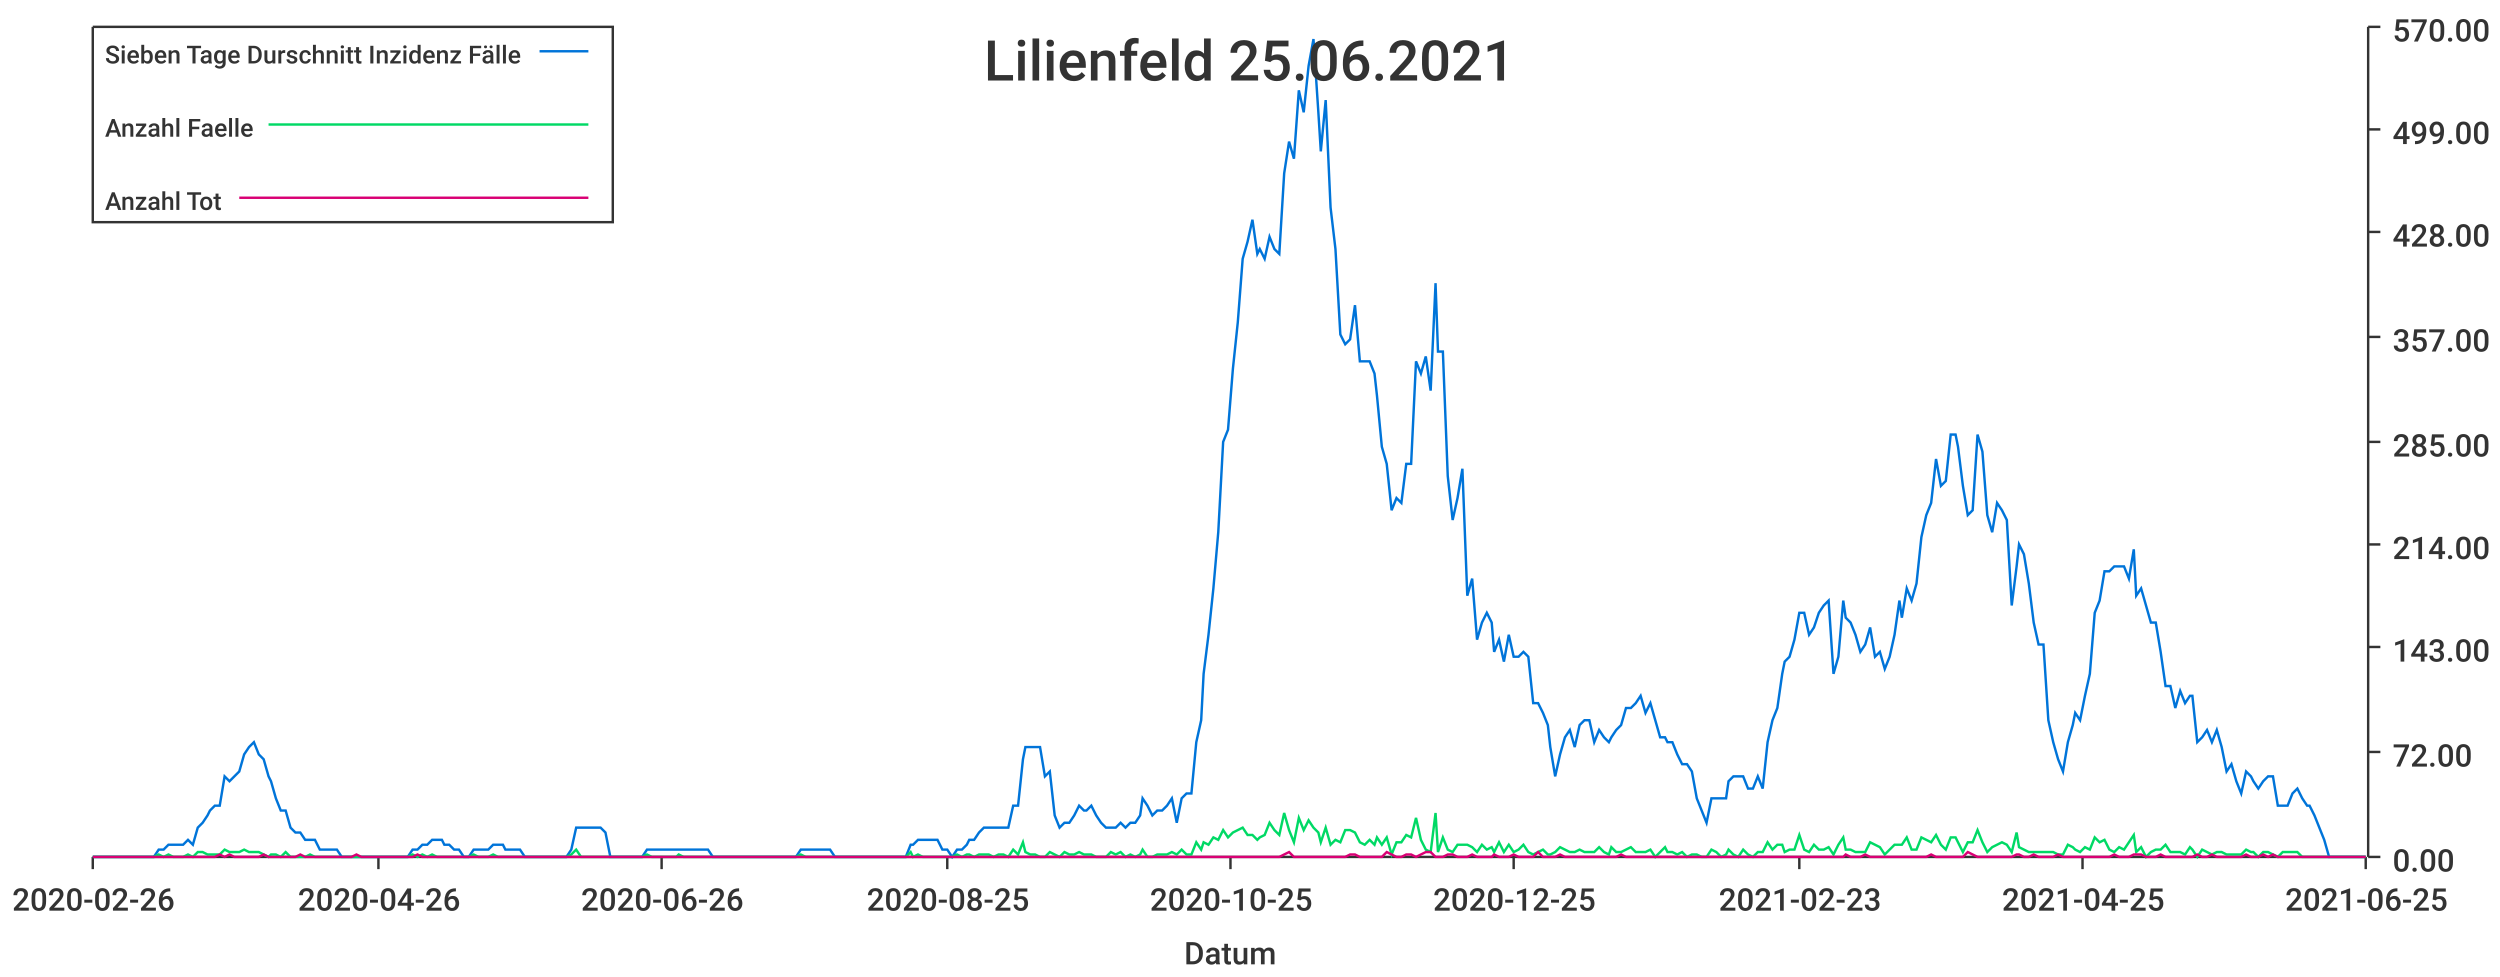
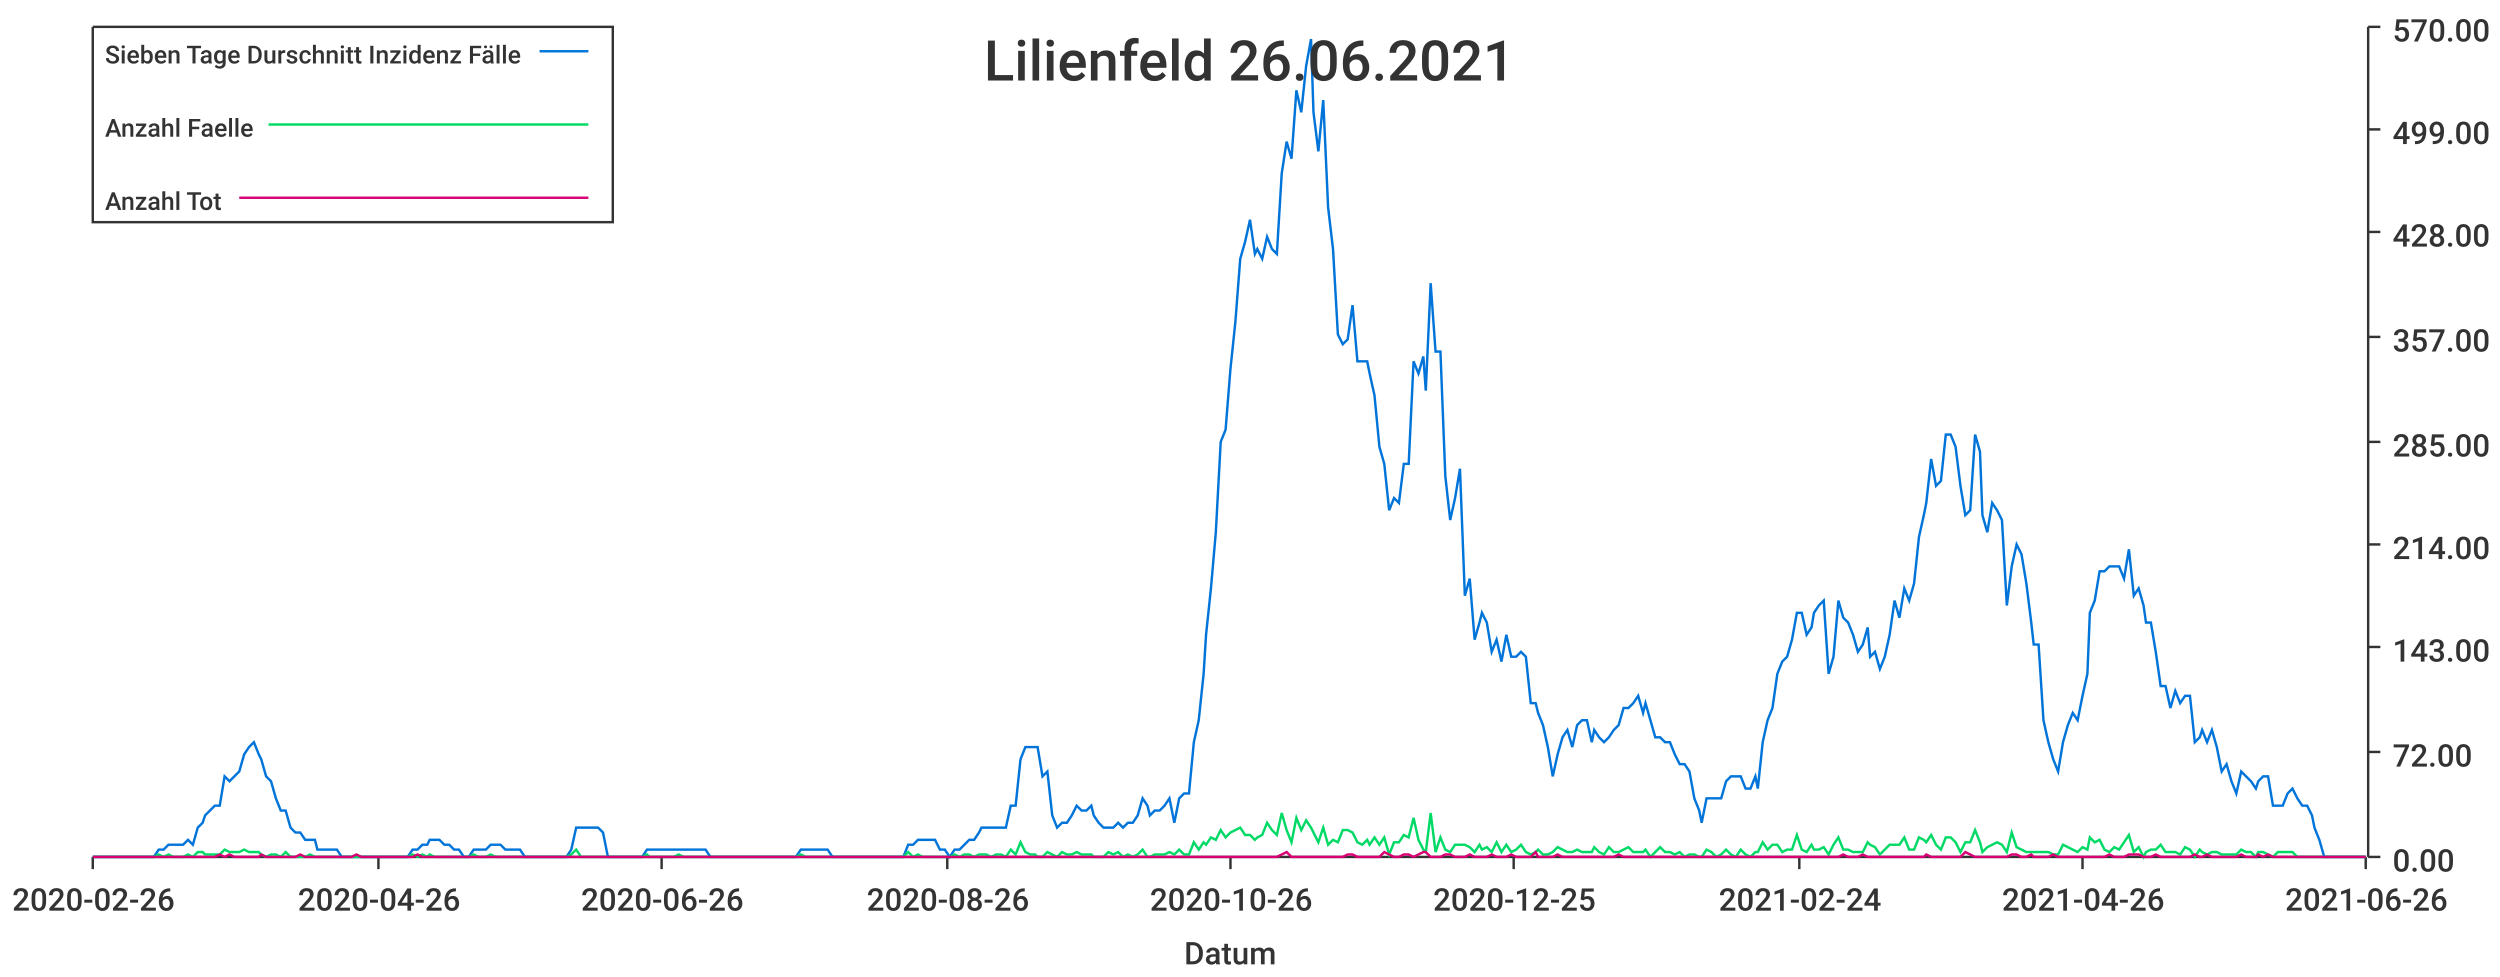
<svg xmlns="http://www.w3.org/2000/svg" width="1024" height="400">\n<path d="M 0 0 L 1024 0 L 1024 400 L 0 400 L 0 0" style="stroke-width:0;stroke:rgba(255,255,255,1.0);fill:rgba(255,255,255,1.0)" />
  <path d="M 38 11 L 969 11 L 969 351 L 38 351 L 38 11" style="stroke-width:0;stroke:rgba(255,255,255,1.0);fill:rgba(255,255,255,1.0)" />
  <path d="M 38 351 L 969 351" style="stroke-width:1;stroke:rgba(51,51,51,1.0);fill:none" />
  <path d="M 38 351 L 38 356" style="stroke-width:1;stroke:rgba(51,51,51,1.0);fill:none" />
  <text x="5" y="373" style="stroke-width:0;stroke:none;fill:rgba(51,51,51,1.0);font-size:12.8px;font-family:'Roboto Medium',sans-serif">2020-02-26</text>
  <path d="M 155 351 L 155 356" style="stroke-width:1;stroke:rgba(51,51,51,1.0);fill:none" />
  <text x="122" y="373" style="stroke-width:0;stroke:none;fill:rgba(51,51,51,1.0);font-size:12.8px;font-family:'Roboto Medium',sans-serif">2020-04-26</text>
  <path d="M 271 351 L 271 356" style="stroke-width:1;stroke:rgba(51,51,51,1.0);fill:none" />
  <text x="238" y="373" style="stroke-width:0;stroke:none;fill:rgba(51,51,51,1.0);font-size:12.8px;font-family:'Roboto Medium',sans-serif">2020-06-26</text>
  <path d="M 388 351 L 388 356" style="stroke-width:1;stroke:rgba(51,51,51,1.0);fill:none" />
-   <text x="355" y="373" style="stroke-width:0;stroke:none;fill:rgba(51,51,51,1.0);font-size:12.8px;font-family:'Roboto Medium',sans-serif">2020-08-25</text>
+   <text x="355" y="373" style="stroke-width:0;stroke:none;fill:rgba(51,51,51,1.0);font-size:12.8px;font-family:'Roboto Medium',sans-serif">2020-08-26</text>
  <path d="M 504 351 L 504 356" style="stroke-width:1;stroke:rgba(51,51,51,1.0);fill:none" />
-   <text x="471" y="373" style="stroke-width:0;stroke:none;fill:rgba(51,51,51,1.0);font-size:12.8px;font-family:'Roboto Medium',sans-serif">2020-10-25</text>
+   <text x="471" y="373" style="stroke-width:0;stroke:none;fill:rgba(51,51,51,1.0);font-size:12.8px;font-family:'Roboto Medium',sans-serif">2020-10-26</text>
  <path d="M 620 351 L 620 356" style="stroke-width:1;stroke:rgba(51,51,51,1.0);fill:none" />
  <text x="587" y="373" style="stroke-width:0;stroke:none;fill:rgba(51,51,51,1.0);font-size:12.8px;font-family:'Roboto Medium',sans-serif">2020-12-25</text>
  <path d="M 737 351 L 737 356" style="stroke-width:1;stroke:rgba(51,51,51,1.0);fill:none" />
-   <text x="704" y="373" style="stroke-width:0;stroke:none;fill:rgba(51,51,51,1.0);font-size:12.8px;font-family:'Roboto Medium',sans-serif">2021-02-23</text>
+   <text x="704" y="373" style="stroke-width:0;stroke:none;fill:rgba(51,51,51,1.0);font-size:12.8px;font-family:'Roboto Medium',sans-serif">2021-02-24</text>
  <path d="M 853 351 L 853 356" style="stroke-width:1;stroke:rgba(51,51,51,1.0);fill:none" />
-   <text x="820" y="373" style="stroke-width:0;stroke:none;fill:rgba(51,51,51,1.0);font-size:12.8px;font-family:'Roboto Medium',sans-serif">2021-04-25</text>
+   <text x="820" y="373" style="stroke-width:0;stroke:none;fill:rgba(51,51,51,1.0);font-size:12.8px;font-family:'Roboto Medium',sans-serif">2021-04-26</text>
  <path d="M 969 351 L 969 356" style="stroke-width:1;stroke:rgba(51,51,51,1.0);fill:none" />
-   <text x="936" y="373" style="stroke-width:0;stroke:none;fill:rgba(51,51,51,1.0);font-size:12.8px;font-family:'Roboto Medium',sans-serif">2021-06-25</text>
+   <text x="936" y="373" style="stroke-width:0;stroke:none;fill:rgba(51,51,51,1.0);font-size:12.8px;font-family:'Roboto Medium',sans-serif">2021-06-26</text>
  <text x="485" y="395" style="stroke-width:0;stroke:none;fill:rgba(51,51,51,1.0);font-size:12.8px;font-family:'Roboto Medium',sans-serif">Datum</text>
  <path d="M 970 351 L 970 11" style="stroke-width:1;stroke:rgba(51,51,51,1.0);fill:none" />
  <path d="M 970 351 L 975 351" style="stroke-width:1;stroke:rgba(51,51,51,1.0);fill:none" />
  <text x="980" y="357" style="stroke-width:0;stroke:none;fill:rgba(51,51,51,1.0);font-size:12.8px;font-family:'Roboto Medium',sans-serif">0.00</text>
  <path d="M 970 308 L 975 308" style="stroke-width:1;stroke:rgba(51,51,51,1.0);fill:none" />
  <text x="980" y="314" style="stroke-width:0;stroke:none;fill:rgba(51,51,51,1.0);font-size:12.8px;font-family:'Roboto Medium',sans-serif">72.00</text>
  <path d="M 970 265 L 975 265" style="stroke-width:1;stroke:rgba(51,51,51,1.0);fill:none" />
  <text x="980" y="271" style="stroke-width:0;stroke:none;fill:rgba(51,51,51,1.0);font-size:12.8px;font-family:'Roboto Medium',sans-serif">143.00</text>
  <path d="M 970 223 L 975 223" style="stroke-width:1;stroke:rgba(51,51,51,1.0);fill:none" />
  <text x="980" y="229" style="stroke-width:0;stroke:none;fill:rgba(51,51,51,1.0);font-size:12.8px;font-family:'Roboto Medium',sans-serif">214.00</text>
  <path d="M 970 181 L 975 181" style="stroke-width:1;stroke:rgba(51,51,51,1.0);fill:none" />
  <text x="980" y="187" style="stroke-width:0;stroke:none;fill:rgba(51,51,51,1.0);font-size:12.8px;font-family:'Roboto Medium',sans-serif">285.00</text>
  <path d="M 970 138 L 975 138" style="stroke-width:1;stroke:rgba(51,51,51,1.0);fill:none" />
  <text x="980" y="144" style="stroke-width:0;stroke:none;fill:rgba(51,51,51,1.0);font-size:12.8px;font-family:'Roboto Medium',sans-serif">357.00</text>
  <path d="M 970 95 L 975 95" style="stroke-width:1;stroke:rgba(51,51,51,1.0);fill:none" />
  <text x="980" y="101" style="stroke-width:0;stroke:none;fill:rgba(51,51,51,1.0);font-size:12.8px;font-family:'Roboto Medium',sans-serif">428.00</text>
  <path d="M 970 53 L 975 53" style="stroke-width:1;stroke:rgba(51,51,51,1.0);fill:none" />
  <text x="980" y="59" style="stroke-width:0;stroke:none;fill:rgba(51,51,51,1.0);font-size:12.8px;font-family:'Roboto Medium',sans-serif">499.00</text>
  <path d="M 970 11 L 975 11" style="stroke-width:1;stroke:rgba(51,51,51,1.0);fill:none" />
  <text x="980" y="17" style="stroke-width:0;stroke:none;fill:rgba(51,51,51,1.0);font-size:12.8px;font-family:'Roboto Medium',sans-serif">570.00</text>
-   <path d="M 38 351 L 40 351 L 42 351 L 44 351 L 46 351 L 48 351 L 50 351 L 52 351 L 54 351 L 56 351 L 58 351 L 60 351 L 62 351 L 63 351 L 65 348 L 67 348 L 69 346 L 71 346 L 73 346 L 75 346 L 77 344 L 79 346 L 81 339 L 83 337 L 85 334 L 86 332 L 88 330 L 90 330 L 92 318 L 94 320 L 96 318 L 98 316 L 100 309 L 102 306 L 104 304 L 106 309 L 108 311 L 110 318 L 111 320 L 113 327 L 115 332 L 117 332 L 119 339 L 121 341 L 123 341 L 125 344 L 127 344 L 129 344 L 131 348 L 133 348 L 134 348 L 136 348 L 138 348 L 140 351 L 142 351 L 144 351 L 146 351 L 148 351 L 150 351 L 152 351 L 154 351 L 156 351 L 158 351 L 159 351 L 161 351 L 163 351 L 165 351 L 167 351 L 169 348 L 171 348 L 173 346 L 175 346 L 177 344 L 179 344 L 181 344 L 182 346 L 184 346 L 186 348 L 188 348 L 190 351 L 192 351 L 194 348 L 196 348 L 198 348 L 200 348 L 202 346 L 204 346 L 206 346 L 207 348 L 209 348 L 211 348 L 213 348 L 215 351 L 217 351 L 219 351 L 221 351 L 223 351 L 225 351 L 227 351 L 229 351 L 230 351 L 232 351 L 234 348 L 236 339 L 238 339 L 240 339 L 242 339 L 244 339 L 246 339 L 248 341 L 250 351 L 252 351 L 253 351 L 255 351 L 257 351 L 259 351 L 261 351 L 263 351 L 265 348 L 267 348 L 269 348 L 271 348 L 273 348 L 275 348 L 277 348 L 278 348 L 280 348 L 282 348 L 284 348 L 286 348 L 288 348 L 290 348 L 292 351 L 294 351 L 296 351 L 298 351 L 300 351 L 301 351 L 303 351 L 305 351 L 307 351 L 309 351 L 311 351 L 313 351 L 315 351 L 317 351 L 319 351 L 321 351 L 323 351 L 325 351 L 326 351 L 328 348 L 330 348 L 332 348 L 334 348 L 336 348 L 338 348 L 340 348 L 342 351 L 344 351 L 346 351 L 348 351 L 349 351 L 351 351 L 353 351 L 355 351 L 357 351 L 359 351 L 361 351 L 363 351 L 365 351 L 367 351 L 369 351 L 371 351 L 373 346 L 374 346 L 376 344 L 378 344 L 380 344 L 382 344 L 384 344 L 386 348 L 388 348 L 390 351 L 392 348 L 394 348 L 396 346 L 397 344 L 399 344 L 401 341 L 403 339 L 405 339 L 407 339 L 409 339 L 411 339 L 413 339 L 415 330 L 417 330 L 419 311 L 420 306 L 422 306 L 424 306 L 426 306 L 428 318 L 430 316 L 432 334 L 434 339 L 436 337 L 438 337 L 440 334 L 442 330 L 444 332 L 445 332 L 447 330 L 449 334 L 451 337 L 453 339 L 455 339 L 457 339 L 459 337 L 461 339 L 463 337 L 465 337 L 467 334 L 468 327 L 470 330 L 472 334 L 474 332 L 476 332 L 478 330 L 480 327 L 482 337 L 484 327 L 486 325 L 488 325 L 490 304 L 492 295 L 493 276 L 495 260 L 497 241 L 499 218 L 501 181 L 503 176 L 505 151 L 507 132 L 509 106 L 511 99 L 513 90 L 515 104 L 516 102 L 518 106 L 520 97 L 522 102 L 524 104 L 526 71 L 528 58 L 530 65 L 532 37 L 534 46 L 536 27 L 538 16 L 540 46 L 541 62 L 543 41 L 545 85 L 547 102 L 549 137 L 551 141 L 553 139 L 555 125 L 557 148 L 559 148 L 561 148 L 563 153 L 564 162 L 566 183 L 568 190 L 570 209 L 572 204 L 574 206 L 576 190 L 578 190 L 580 148 L 582 153 L 584 146 L 586 160 L 588 116 L 589 144 L 591 144 L 593 195 L 595 213 L 597 204 L 599 192 L 601 244 L 603 237 L 605 262 L 607 255 L 609 251 L 611 255 L 612 267 L 614 262 L 616 271 L 618 260 L 620 269 L 622 269 L 624 267 L 626 269 L 628 288 L 630 288 L 632 292 L 634 297 L 635 306 L 637 318 L 639 309 L 641 302 L 643 299 L 645 306 L 647 297 L 649 295 L 651 295 L 653 304 L 655 299 L 657 302 L 659 304 L 660 302 L 662 299 L 664 297 L 666 290 L 668 290 L 670 288 L 672 285 L 674 292 L 676 288 L 678 295 L 680 302 L 682 302 L 683 304 L 685 304 L 687 309 L 689 313 L 691 313 L 693 316 L 695 327 L 697 332 L 699 337 L 701 327 L 703 327 L 705 327 L 707 327 L 708 320 L 710 318 L 712 318 L 714 318 L 716 323 L 718 323 L 720 318 L 722 323 L 724 304 L 726 295 L 728 290 L 730 276 L 731 271 L 733 269 L 735 262 L 737 251 L 739 251 L 741 260 L 743 257 L 745 251 L 747 248 L 749 246 L 751 276 L 753 269 L 755 246 L 756 253 L 758 255 L 760 260 L 762 267 L 764 264 L 766 257 L 768 269 L 770 267 L 772 274 L 774 269 L 776 260 L 778 246 L 779 253 L 781 241 L 783 246 L 785 239 L 787 220 L 789 211 L 791 206 L 793 188 L 795 199 L 797 197 L 799 178 L 801 178 L 802 183 L 804 199 L 806 211 L 808 209 L 810 178 L 812 185 L 814 211 L 816 218 L 818 206 L 820 209 L 822 213 L 824 248 L 826 232 L 827 223 L 829 227 L 831 239 L 833 255 L 835 264 L 837 264 L 839 295 L 841 304 L 843 311 L 845 316 L 847 304 L 849 297 L 850 292 L 852 295 L 854 285 L 856 276 L 858 251 L 860 246 L 862 234 L 864 234 L 866 232 L 868 232 L 870 232 L 872 237 L 874 225 L 875 244 L 877 241 L 879 248 L 881 255 L 883 255 L 885 267 L 887 281 L 889 281 L 891 290 L 893 283 L 895 288 L 897 285 L 898 285 L 900 304 L 902 302 L 904 299 L 906 304 L 908 299 L 910 306 L 912 316 L 914 313 L 916 320 L 918 325 L 920 316 L 922 318 L 923 320 L 925 323 L 927 320 L 929 318 L 931 318 L 933 330 L 935 330 L 937 330 L 939 325 L 941 323 L 943 327 L 945 330 L 946 330 L 948 334 L 950 339 L 952 344 L 954 351 L 956 351 L 958 351 L 960 351 L 962 351 L 964 351 L 966 351 L 968 351 L 969 351" style="stroke-width:1;stroke:rgba(0,116,217,1.0);fill:none" />
-   <path d="M 38 351 L 40 351 L 42 351 L 44 351 L 46 351 L 48 351 L 50 351 L 52 351 L 54 351 L 56 351 L 58 351 L 60 351 L 62 351 L 63 351 L 65 350 L 67 351 L 69 350 L 71 351 L 73 351 L 75 351 L 77 350 L 79 351 L 81 349 L 83 349 L 85 350 L 86 350 L 88 350 L 90 350 L 92 348 L 94 349 L 96 349 L 98 349 L 100 348 L 102 349 L 104 349 L 106 349 L 108 350 L 110 351 L 111 350 L 113 350 L 115 351 L 117 349 L 119 351 L 121 351 L 123 351 L 125 351 L 127 350 L 129 351 L 131 351 L 133 351 L 134 351 L 136 351 L 138 351 L 140 351 L 142 351 L 144 351 L 146 351 L 148 351 L 150 351 L 152 351 L 154 351 L 156 351 L 158 351 L 159 351 L 161 351 L 163 351 L 165 351 L 167 351 L 169 350 L 171 351 L 173 350 L 175 351 L 177 350 L 179 351 L 181 351 L 182 351 L 184 351 L 186 351 L 188 351 L 190 351 L 192 351 L 194 350 L 196 351 L 198 351 L 200 351 L 202 350 L 204 351 L 206 351 L 207 351 L 209 351 L 211 351 L 213 351 L 215 351 L 217 351 L 219 351 L 221 351 L 223 351 L 225 351 L 227 351 L 229 351 L 230 351 L 232 351 L 234 350 L 236 348 L 238 351 L 240 351 L 242 351 L 244 351 L 246 351 L 248 351 L 250 351 L 252 351 L 253 351 L 255 351 L 257 351 L 259 351 L 261 351 L 263 351 L 265 350 L 267 351 L 269 351 L 271 351 L 273 351 L 275 351 L 277 351 L 278 350 L 280 351 L 282 351 L 284 351 L 286 351 L 288 351 L 290 351 L 292 351 L 294 351 L 296 351 L 298 351 L 300 351 L 301 351 L 303 351 L 305 351 L 307 351 L 309 351 L 311 351 L 313 351 L 315 351 L 317 351 L 319 351 L 321 351 L 323 351 L 325 351 L 326 351 L 328 350 L 330 351 L 332 351 L 334 351 L 336 351 L 338 351 L 340 351 L 342 351 L 344 351 L 346 351 L 348 351 L 349 351 L 351 351 L 353 351 L 355 351 L 357 351 L 359 351 L 361 351 L 363 351 L 365 351 L 367 351 L 369 351 L 371 351 L 373 349 L 374 351 L 376 350 L 378 351 L 380 351 L 382 351 L 384 351 L 386 351 L 388 351 L 390 351 L 392 350 L 394 351 L 396 350 L 397 350 L 399 351 L 401 350 L 403 350 L 405 350 L 407 351 L 409 350 L 411 350 L 413 351 L 415 348 L 417 350 L 419 345 L 420 349 L 422 350 L 424 350 L 426 351 L 428 351 L 430 349 L 432 350 L 434 351 L 436 349 L 438 350 L 440 350 L 442 349 L 444 350 L 445 350 L 447 350 L 449 351 L 451 351 L 453 351 L 455 349 L 457 350 L 459 349 L 461 351 L 463 350 L 465 351 L 467 350 L 468 348 L 470 351 L 472 351 L 474 350 L 476 350 L 478 350 L 480 349 L 482 350 L 484 348 L 486 350 L 488 350 L 490 345 L 492 348 L 493 345 L 495 346 L 497 343 L 499 344 L 501 340 L 503 343 L 505 341 L 507 340 L 509 339 L 511 342 L 513 342 L 515 344 L 516 343 L 518 342 L 520 337 L 522 340 L 524 342 L 526 333 L 528 340 L 530 345 L 532 335 L 534 340 L 536 336 L 538 339 L 540 341 L 541 345 L 543 339 L 545 346 L 547 344 L 549 345 L 551 340 L 553 340 L 555 341 L 557 345 L 559 346 L 561 344 L 563 346 L 564 343 L 566 346 L 568 343 L 570 350 L 572 345 L 574 345 L 576 342 L 578 343 L 580 335 L 582 344 L 584 348 L 586 349 L 588 333 L 589 349 L 591 343 L 593 348 L 595 349 L 597 346 L 599 346 L 601 346 L 603 347 L 605 349 L 607 346 L 609 348 L 611 347 L 612 349 L 614 345 L 616 349 L 618 346 L 620 349 L 622 348 L 624 346 L 626 349 L 628 350 L 630 349 L 632 348 L 634 350 L 635 350 L 637 349 L 639 347 L 641 348 L 643 349 L 645 349 L 647 348 L 649 349 L 651 349 L 653 349 L 655 347 L 657 349 L 659 350 L 660 347 L 662 349 L 664 349 L 666 348 L 668 347 L 670 349 L 672 349 L 674 349 L 676 348 L 678 351 L 680 349 L 682 347 L 683 349 L 685 349 L 687 350 L 689 349 L 691 351 L 693 350 L 695 350 L 697 351 L 699 351 L 701 348 L 703 349 L 705 351 L 707 350 L 708 348 L 710 350 L 712 351 L 714 348 L 716 350 L 718 351 L 720 349 L 722 349 L 724 345 L 726 348 L 728 346 L 730 346 L 731 349 L 733 348 L 735 348 L 737 342 L 739 348 L 741 349 L 743 346 L 745 348 L 747 348 L 749 347 L 751 350 L 753 346 L 755 343 L 756 348 L 758 348 L 760 349 L 762 349 L 764 349 L 766 345 L 768 346 L 770 347 L 772 350 L 774 348 L 776 346 L 778 346 L 779 346 L 781 343 L 783 348 L 785 348 L 787 343 L 789 344 L 791 345 L 793 342 L 795 346 L 797 348 L 799 343 L 801 343 L 802 345 L 804 349 L 806 345 L 808 345 L 810 340 L 812 345 L 814 349 L 816 347 L 818 346 L 820 345 L 822 346 L 824 349 L 826 341 L 827 347 L 829 348 L 831 349 L 833 349 L 835 349 L 837 349 L 839 349 L 841 349 L 843 350 L 845 350 L 847 346 L 849 347 L 850 348 L 852 349 L 854 347 L 856 348 L 858 343 L 860 345 L 862 344 L 864 348 L 866 349 L 868 347 L 870 348 L 872 345 L 874 342 L 875 349 L 877 347 L 879 351 L 881 349 L 883 348 L 885 348 L 887 346 L 889 349 L 891 349 L 893 349 L 895 350 L 897 347 L 898 348 L 900 351 L 902 348 L 904 349 L 906 350 L 908 349 L 910 349 L 912 350 L 914 350 L 916 350 L 918 350 L 920 348 L 922 349 L 923 349 L 925 351 L 927 349 L 929 349 L 931 350 L 933 351 L 935 349 L 937 349 L 939 349 L 941 349 L 943 351 L 945 351 L 946 351 L 948 351 L 950 351 L 952 351 L 954 351 L 956 351 L 958 351 L 960 351 L 962 351 L 964 351 L 966 351 L 968 351 L 969 351" style="stroke-width:1;stroke:rgba(0,217,101,1.0);fill:none" />
-   <path d="M 38 351 L 40 351 L 42 351 L 44 351 L 46 351 L 48 351 L 50 351 L 52 351 L 54 351 L 56 351 L 58 351 L 60 351 L 62 351 L 63 351 L 65 351 L 67 351 L 69 351 L 71 351 L 73 351 L 75 351 L 77 351 L 79 351 L 81 351 L 83 351 L 85 351 L 86 351 L 88 351 L 90 350 L 92 351 L 94 350 L 96 351 L 98 351 L 100 351 L 102 351 L 104 351 L 106 351 L 108 350 L 110 351 L 111 351 L 113 351 L 115 351 L 117 351 L 119 351 L 121 351 L 123 350 L 125 351 L 127 351 L 129 351 L 131 351 L 133 351 L 134 351 L 136 351 L 138 351 L 140 351 L 142 351 L 144 351 L 146 350 L 148 351 L 150 351 L 152 351 L 154 351 L 156 351 L 158 351 L 159 351 L 161 351 L 163 351 L 165 351 L 167 351 L 169 351 L 171 350 L 173 351 L 175 351 L 177 351 L 179 351 L 181 351 L 182 351 L 184 351 L 186 351 L 188 351 L 190 351 L 192 351 L 194 351 L 196 351 L 198 351 L 200 351 L 202 351 L 204 351 L 206 351 L 207 351 L 209 351 L 211 351 L 213 351 L 215 351 L 217 351 L 219 351 L 221 351 L 223 351 L 225 351 L 227 351 L 229 351 L 230 351 L 232 351 L 234 351 L 236 351 L 238 351 L 240 351 L 242 351 L 244 351 L 246 351 L 248 351 L 250 351 L 252 351 L 253 351 L 255 351 L 257 351 L 259 351 L 261 351 L 263 351 L 265 351 L 267 351 L 269 351 L 271 351 L 273 351 L 275 351 L 277 351 L 278 351 L 280 351 L 282 351 L 284 351 L 286 351 L 288 351 L 290 351 L 292 351 L 294 351 L 296 351 L 298 351 L 300 351 L 301 351 L 303 351 L 305 351 L 307 351 L 309 351 L 311 351 L 313 351 L 315 351 L 317 351 L 319 351 L 321 351 L 323 351 L 325 351 L 326 351 L 328 351 L 330 351 L 332 351 L 334 351 L 336 351 L 338 351 L 340 351 L 342 351 L 344 351 L 346 351 L 348 351 L 349 351 L 351 351 L 353 351 L 355 351 L 357 351 L 359 351 L 361 351 L 363 351 L 365 351 L 367 351 L 369 351 L 371 351 L 373 351 L 374 351 L 376 351 L 378 351 L 380 351 L 382 351 L 384 351 L 386 351 L 388 351 L 390 351 L 392 351 L 394 351 L 396 351 L 397 351 L 399 351 L 401 351 L 403 351 L 405 351 L 407 351 L 409 351 L 411 351 L 413 351 L 415 351 L 417 351 L 419 351 L 420 351 L 422 351 L 424 351 L 426 351 L 428 351 L 430 351 L 432 351 L 434 351 L 436 351 L 438 351 L 440 351 L 442 351 L 444 351 L 445 351 L 447 351 L 449 351 L 451 351 L 453 351 L 455 351 L 457 351 L 459 351 L 461 351 L 463 351 L 465 351 L 467 351 L 468 351 L 470 351 L 472 351 L 474 351 L 476 351 L 478 351 L 480 351 L 482 351 L 484 351 L 486 351 L 488 351 L 490 351 L 492 351 L 493 351 L 495 351 L 497 351 L 499 351 L 501 351 L 503 351 L 505 351 L 507 351 L 509 351 L 511 351 L 513 351 L 515 351 L 516 351 L 518 351 L 520 351 L 522 351 L 524 351 L 526 350 L 528 349 L 530 351 L 532 351 L 534 351 L 536 351 L 538 351 L 540 351 L 541 351 L 543 351 L 545 351 L 547 351 L 549 351 L 551 351 L 553 350 L 555 350 L 557 351 L 559 351 L 561 351 L 563 351 L 564 351 L 566 351 L 568 349 L 570 350 L 572 351 L 574 351 L 576 350 L 578 350 L 580 351 L 582 350 L 584 349 L 586 349 L 588 351 L 589 351 L 591 351 L 593 350 L 595 350 L 597 351 L 599 351 L 601 351 L 603 350 L 605 351 L 607 351 L 609 351 L 611 351 L 612 350 L 614 351 L 616 351 L 618 351 L 620 350 L 622 351 L 624 351 L 626 351 L 628 351 L 630 349 L 632 351 L 634 351 L 635 351 L 637 351 L 639 350 L 641 351 L 643 351 L 645 351 L 647 351 L 649 351 L 651 351 L 653 351 L 655 351 L 657 351 L 659 351 L 660 351 L 662 351 L 664 350 L 666 351 L 668 351 L 670 351 L 672 351 L 674 351 L 676 351 L 678 351 L 680 351 L 682 351 L 683 351 L 685 351 L 687 351 L 689 351 L 691 351 L 693 351 L 695 351 L 697 351 L 699 351 L 701 351 L 703 351 L 705 351 L 707 351 L 708 351 L 710 351 L 712 351 L 714 351 L 716 351 L 718 351 L 720 351 L 722 351 L 724 351 L 726 351 L 728 351 L 730 351 L 731 351 L 733 351 L 735 351 L 737 351 L 739 351 L 741 351 L 743 351 L 745 351 L 747 351 L 749 351 L 751 351 L 753 351 L 755 351 L 756 350 L 758 351 L 760 351 L 762 351 L 764 350 L 766 351 L 768 351 L 770 351 L 772 351 L 774 351 L 776 351 L 778 351 L 779 351 L 781 351 L 783 351 L 785 351 L 787 351 L 789 351 L 791 350 L 793 351 L 795 351 L 797 351 L 799 351 L 801 351 L 802 351 L 804 351 L 806 349 L 808 350 L 810 351 L 812 351 L 814 351 L 816 351 L 818 351 L 820 351 L 822 351 L 824 351 L 826 350 L 827 350 L 829 351 L 831 351 L 833 350 L 835 351 L 837 351 L 839 351 L 841 351 L 843 350 L 845 351 L 847 351 L 849 351 L 850 351 L 852 351 L 854 351 L 856 351 L 858 351 L 860 351 L 862 351 L 864 351 L 866 350 L 868 351 L 870 351 L 872 351 L 874 350 L 875 350 L 877 350 L 879 351 L 881 351 L 883 351 L 885 350 L 887 351 L 889 351 L 891 351 L 893 351 L 895 351 L 897 351 L 898 351 L 900 350 L 902 351 L 904 351 L 906 350 L 908 351 L 910 351 L 912 351 L 914 351 L 916 351 L 918 351 L 920 350 L 922 351 L 923 351 L 925 351 L 927 350 L 929 351 L 931 350 L 933 351 L 935 351 L 937 351 L 939 351 L 941 351 L 943 351 L 945 351 L 946 351 L 948 351 L 950 351 L 952 351 L 954 351 L 956 351 L 958 351 L 960 351 L 962 351 L 964 351 L 966 351 L 968 351 L 969 351" style="stroke-width:1;stroke:rgba(217,0,116,1.0);fill:none" />
-   <text x="403" y="33" style="stroke-width:0;stroke:none;fill:rgba(51,51,51,1.0);font-size:23.0px;font-family:'Roboto Medium',sans-serif">Lilienfeld 25.06.2021</text>
+   <path d="M 38 351 L 40 351 L 42 351 L 44 351 L 46 351 L 48 351 L 50 351 L 52 351 L 54 351 L 56 351 L 58 351 L 60 351 L 61 351 L 63 351 L 65 348 L 67 348 L 69 346 L 71 346 L 73 346 L 75 346 L 77 344 L 79 346 L 81 339 L 83 337 L 84 334 L 86 332 L 88 330 L 90 330 L 92 318 L 94 320 L 96 318 L 98 316 L 100 309 L 102 306 L 104 304 L 106 309 L 107 311 L 109 318 L 111 320 L 113 327 L 115 332 L 117 332 L 119 339 L 121 341 L 123 341 L 125 344 L 127 344 L 129 344 L 130 348 L 132 348 L 134 348 L 136 348 L 138 348 L 140 351 L 142 351 L 144 351 L 146 351 L 148 351 L 150 351 L 152 351 L 153 351 L 155 351 L 157 351 L 159 351 L 161 351 L 163 351 L 165 351 L 167 351 L 169 348 L 171 348 L 173 346 L 175 346 L 176 344 L 178 344 L 180 344 L 182 346 L 184 346 L 186 348 L 188 348 L 190 351 L 192 351 L 194 348 L 196 348 L 197 348 L 199 348 L 201 346 L 203 346 L 205 346 L 207 348 L 209 348 L 211 348 L 213 348 L 215 351 L 217 351 L 219 351 L 220 351 L 222 351 L 224 351 L 226 351 L 228 351 L 230 351 L 232 351 L 234 348 L 236 339 L 238 339 L 240 339 L 242 339 L 243 339 L 245 339 L 247 341 L 249 351 L 251 351 L 253 351 L 255 351 L 257 351 L 259 351 L 261 351 L 263 351 L 265 348 L 266 348 L 268 348 L 270 348 L 272 348 L 274 348 L 276 348 L 278 348 L 280 348 L 282 348 L 284 348 L 286 348 L 288 348 L 289 348 L 291 351 L 293 351 L 295 351 L 297 351 L 299 351 L 301 351 L 303 351 L 305 351 L 307 351 L 309 351 L 311 351 L 312 351 L 314 351 L 316 351 L 318 351 L 320 351 L 322 351 L 324 351 L 326 351 L 328 348 L 330 348 L 332 348 L 334 348 L 335 348 L 337 348 L 339 348 L 341 351 L 343 351 L 345 351 L 347 351 L 349 351 L 351 351 L 353 351 L 355 351 L 356 351 L 358 351 L 360 351 L 362 351 L 364 351 L 366 351 L 368 351 L 370 351 L 372 346 L 374 346 L 376 344 L 378 344 L 379 344 L 381 344 L 383 344 L 385 348 L 387 348 L 389 351 L 391 348 L 393 348 L 395 346 L 397 344 L 399 344 L 401 341 L 402 339 L 404 339 L 406 339 L 408 339 L 410 339 L 412 339 L 414 330 L 416 330 L 418 311 L 420 306 L 422 306 L 424 306 L 425 306 L 427 318 L 429 316 L 431 334 L 433 339 L 435 337 L 437 337 L 439 334 L 441 330 L 443 332 L 445 332 L 447 330 L 448 334 L 450 337 L 452 339 L 454 339 L 456 339 L 458 337 L 460 339 L 462 337 L 464 337 L 466 334 L 468 327 L 470 330 L 471 334 L 473 332 L 475 332 L 477 330 L 479 327 L 481 337 L 483 327 L 485 325 L 487 325 L 489 304 L 491 295 L 493 276 L 494 260 L 496 241 L 498 218 L 500 181 L 502 176 L 504 151 L 506 132 L 508 106 L 510 99 L 512 90 L 514 104 L 515 102 L 517 106 L 519 97 L 521 102 L 523 104 L 525 71 L 527 58 L 529 65 L 531 37 L 533 46 L 535 27 L 537 16 L 538 46 L 540 62 L 542 41 L 544 85 L 546 102 L 548 137 L 550 141 L 552 139 L 554 125 L 556 148 L 558 148 L 560 148 L 561 153 L 563 162 L 565 183 L 567 190 L 569 209 L 571 204 L 573 206 L 575 190 L 577 190 L 579 148 L 581 153 L 583 146 L 584 160 L 586 116 L 588 144 L 590 144 L 592 195 L 594 213 L 596 204 L 598 192 L 600 244 L 602 237 L 604 262 L 606 255 L 607 251 L 609 255 L 611 267 L 613 262 L 615 271 L 617 260 L 619 269 L 621 269 L 623 267 L 625 269 L 627 288 L 629 288 L 630 292 L 632 297 L 634 306 L 636 318 L 638 309 L 640 302 L 642 299 L 644 306 L 646 297 L 648 295 L 650 295 L 652 304 L 653 299 L 655 302 L 657 304 L 659 302 L 661 299 L 663 297 L 665 290 L 667 290 L 669 288 L 671 285 L 673 292 L 674 288 L 676 295 L 678 302 L 680 302 L 682 304 L 684 304 L 686 309 L 688 313 L 690 313 L 692 316 L 694 327 L 696 332 L 697 337 L 699 327 L 701 327 L 703 327 L 705 327 L 707 320 L 709 318 L 711 318 L 713 318 L 715 323 L 717 323 L 719 318 L 720 323 L 722 304 L 724 295 L 726 290 L 728 276 L 730 271 L 732 269 L 734 262 L 736 251 L 738 251 L 740 260 L 742 257 L 743 251 L 745 248 L 747 246 L 749 276 L 751 269 L 753 246 L 755 253 L 757 255 L 759 260 L 761 267 L 763 264 L 765 257 L 766 269 L 768 267 L 770 274 L 772 269 L 774 260 L 776 246 L 778 253 L 780 241 L 782 246 L 784 239 L 786 220 L 788 211 L 789 206 L 791 188 L 793 199 L 795 197 L 797 178 L 799 178 L 801 183 L 803 199 L 805 211 L 807 209 L 809 178 L 811 185 L 812 211 L 814 218 L 816 206 L 818 209 L 820 213 L 822 248 L 824 232 L 826 223 L 828 227 L 830 239 L 832 255 L 833 264 L 835 264 L 837 295 L 839 304 L 841 311 L 843 316 L 845 304 L 847 297 L 849 292 L 851 295 L 853 285 L 855 276 L 856 251 L 858 246 L 860 234 L 862 234 L 864 232 L 866 232 L 868 232 L 870 237 L 872 225 L 874 244 L 876 241 L 878 248 L 879 255 L 881 255 L 883 267 L 885 281 L 887 281 L 889 290 L 891 283 L 893 288 L 895 285 L 897 285 L 899 304 L 901 302 L 902 299 L 904 304 L 906 299 L 908 306 L 910 316 L 912 313 L 914 320 L 916 325 L 918 316 L 920 318 L 922 320 L 924 323 L 925 320 L 927 318 L 929 318 L 931 330 L 933 330 L 935 330 L 937 325 L 939 323 L 941 327 L 943 330 L 945 330 L 947 334 L 948 339 L 950 344 L 952 351 L 954 351 L 956 351 L 958 351 L 960 351 L 962 351 L 964 351 L 966 351 L 968 351 L 969 351" style="stroke-width:1;stroke:rgba(0,116,217,1.0);fill:none" />
+   <path d="M 38 351 L 40 351 L 42 351 L 44 351 L 46 351 L 48 351 L 50 351 L 52 351 L 54 351 L 56 351 L 58 351 L 60 351 L 61 351 L 63 351 L 65 350 L 67 351 L 69 350 L 71 351 L 73 351 L 75 351 L 77 350 L 79 351 L 81 349 L 83 349 L 84 350 L 86 350 L 88 350 L 90 350 L 92 348 L 94 349 L 96 349 L 98 349 L 100 348 L 102 349 L 104 349 L 106 349 L 107 350 L 109 351 L 111 350 L 113 350 L 115 351 L 117 349 L 119 351 L 121 351 L 123 351 L 125 351 L 127 350 L 129 351 L 130 351 L 132 351 L 134 351 L 136 351 L 138 351 L 140 351 L 142 351 L 144 351 L 146 351 L 148 351 L 150 351 L 152 351 L 153 351 L 155 351 L 157 351 L 159 351 L 161 351 L 163 351 L 165 351 L 167 351 L 169 350 L 171 351 L 173 350 L 175 351 L 176 350 L 178 351 L 180 351 L 182 351 L 184 351 L 186 351 L 188 351 L 190 351 L 192 351 L 194 350 L 196 351 L 197 351 L 199 351 L 201 350 L 203 351 L 205 351 L 207 351 L 209 351 L 211 351 L 213 351 L 215 351 L 217 351 L 219 351 L 220 351 L 222 351 L 224 351 L 226 351 L 228 351 L 230 351 L 232 351 L 234 350 L 236 348 L 238 351 L 240 351 L 242 351 L 243 351 L 245 351 L 247 351 L 249 351 L 251 351 L 253 351 L 255 351 L 257 351 L 259 351 L 261 351 L 263 351 L 265 350 L 266 351 L 268 351 L 270 351 L 272 351 L 274 351 L 276 351 L 278 350 L 280 351 L 282 351 L 284 351 L 286 351 L 288 351 L 289 351 L 291 351 L 293 351 L 295 351 L 297 351 L 299 351 L 301 351 L 303 351 L 305 351 L 307 351 L 309 351 L 311 351 L 312 351 L 314 351 L 316 351 L 318 351 L 320 351 L 322 351 L 324 351 L 326 351 L 328 350 L 330 351 L 332 351 L 334 351 L 335 351 L 337 351 L 339 351 L 341 351 L 343 351 L 345 351 L 347 351 L 349 351 L 351 351 L 353 351 L 355 351 L 356 351 L 358 351 L 360 351 L 362 351 L 364 351 L 366 351 L 368 351 L 370 351 L 372 349 L 374 351 L 376 350 L 378 351 L 379 351 L 381 351 L 383 351 L 385 351 L 387 351 L 389 351 L 391 350 L 393 351 L 395 350 L 397 350 L 399 351 L 401 350 L 402 350 L 404 350 L 406 351 L 408 350 L 410 350 L 412 351 L 414 348 L 416 350 L 418 345 L 420 349 L 422 350 L 424 350 L 425 351 L 427 351 L 429 349 L 431 350 L 433 351 L 435 349 L 437 350 L 439 350 L 441 349 L 443 350 L 445 350 L 447 350 L 448 351 L 450 351 L 452 351 L 454 349 L 456 350 L 458 349 L 460 351 L 462 350 L 464 351 L 466 350 L 468 348 L 470 351 L 471 351 L 473 350 L 475 350 L 477 350 L 479 349 L 481 350 L 483 348 L 485 350 L 487 350 L 489 345 L 491 348 L 493 345 L 494 346 L 496 343 L 498 344 L 500 340 L 502 343 L 504 341 L 506 340 L 508 339 L 510 342 L 512 342 L 514 344 L 515 343 L 517 342 L 519 337 L 521 340 L 523 342 L 525 333 L 527 340 L 529 345 L 531 335 L 533 340 L 535 336 L 537 339 L 538 341 L 540 345 L 542 339 L 544 346 L 546 344 L 548 345 L 550 340 L 552 340 L 554 341 L 556 345 L 558 346 L 560 344 L 561 346 L 563 343 L 565 346 L 567 343 L 569 350 L 571 345 L 573 345 L 575 342 L 577 343 L 579 335 L 581 344 L 583 348 L 584 349 L 586 333 L 588 349 L 590 343 L 592 348 L 594 349 L 596 346 L 598 346 L 600 346 L 602 347 L 604 349 L 606 346 L 607 348 L 609 347 L 611 349 L 613 345 L 615 349 L 617 346 L 619 349 L 621 348 L 623 346 L 625 349 L 627 350 L 629 349 L 630 348 L 632 350 L 634 350 L 636 349 L 638 347 L 640 348 L 642 349 L 644 349 L 646 348 L 648 349 L 650 349 L 652 349 L 653 347 L 655 349 L 657 350 L 659 347 L 661 349 L 663 349 L 665 348 L 667 347 L 669 349 L 671 349 L 673 349 L 674 348 L 676 351 L 678 349 L 680 347 L 682 349 L 684 349 L 686 350 L 688 349 L 690 351 L 692 350 L 694 350 L 696 351 L 697 351 L 699 348 L 701 349 L 703 351 L 705 350 L 707 348 L 709 350 L 711 351 L 713 348 L 715 350 L 717 351 L 719 349 L 720 349 L 722 345 L 724 348 L 726 346 L 728 346 L 730 349 L 732 348 L 734 348 L 736 342 L 738 348 L 740 349 L 742 346 L 743 348 L 745 348 L 747 347 L 749 350 L 751 346 L 753 343 L 755 348 L 757 348 L 759 349 L 761 349 L 763 349 L 765 345 L 766 346 L 768 347 L 770 350 L 772 348 L 774 346 L 776 346 L 778 346 L 780 343 L 782 348 L 784 348 L 786 343 L 788 344 L 789 345 L 791 342 L 793 346 L 795 348 L 797 343 L 799 343 L 801 345 L 803 349 L 805 345 L 807 345 L 809 340 L 811 345 L 812 349 L 814 347 L 816 346 L 818 345 L 820 346 L 822 349 L 824 341 L 826 347 L 828 348 L 830 349 L 832 349 L 833 349 L 835 349 L 837 349 L 839 349 L 841 350 L 843 350 L 845 346 L 847 347 L 849 348 L 851 349 L 853 347 L 855 348 L 856 343 L 858 345 L 860 344 L 862 348 L 864 349 L 866 347 L 868 348 L 870 345 L 872 342 L 874 349 L 876 347 L 878 351 L 879 349 L 881 348 L 883 348 L 885 346 L 887 349 L 889 349 L 891 349 L 893 350 L 895 347 L 897 348 L 899 351 L 901 348 L 902 349 L 904 350 L 906 349 L 908 349 L 910 350 L 912 350 L 914 350 L 916 350 L 918 348 L 920 349 L 922 349 L 924 351 L 925 349 L 927 349 L 929 350 L 931 351 L 933 349 L 935 349 L 937 349 L 939 349 L 941 351 L 943 351 L 945 351 L 947 351 L 948 351 L 950 351 L 952 351 L 954 351 L 956 351 L 958 351 L 960 351 L 962 351 L 964 351 L 966 351 L 968 351 L 969 351" style="stroke-width:1;stroke:rgba(0,217,101,1.0);fill:none" />
+   <path d="M 38 351 L 40 351 L 42 351 L 44 351 L 46 351 L 48 351 L 50 351 L 52 351 L 54 351 L 56 351 L 58 351 L 60 351 L 61 351 L 63 351 L 65 351 L 67 351 L 69 351 L 71 351 L 73 351 L 75 351 L 77 351 L 79 351 L 81 351 L 83 351 L 84 351 L 86 351 L 88 351 L 90 350 L 92 351 L 94 350 L 96 351 L 98 351 L 100 351 L 102 351 L 104 351 L 106 351 L 107 350 L 109 351 L 111 351 L 113 351 L 115 351 L 117 351 L 119 351 L 121 351 L 123 350 L 125 351 L 127 351 L 129 351 L 130 351 L 132 351 L 134 351 L 136 351 L 138 351 L 140 351 L 142 351 L 144 351 L 146 350 L 148 351 L 150 351 L 152 351 L 153 351 L 155 351 L 157 351 L 159 351 L 161 351 L 163 351 L 165 351 L 167 351 L 169 351 L 171 350 L 173 351 L 175 351 L 176 351 L 178 351 L 180 351 L 182 351 L 184 351 L 186 351 L 188 351 L 190 351 L 192 351 L 194 351 L 196 351 L 197 351 L 199 351 L 201 351 L 203 351 L 205 351 L 207 351 L 209 351 L 211 351 L 213 351 L 215 351 L 217 351 L 219 351 L 220 351 L 222 351 L 224 351 L 226 351 L 228 351 L 230 351 L 232 351 L 234 351 L 236 351 L 238 351 L 240 351 L 242 351 L 243 351 L 245 351 L 247 351 L 249 351 L 251 351 L 253 351 L 255 351 L 257 351 L 259 351 L 261 351 L 263 351 L 265 351 L 266 351 L 268 351 L 270 351 L 272 351 L 274 351 L 276 351 L 278 351 L 280 351 L 282 351 L 284 351 L 286 351 L 288 351 L 289 351 L 291 351 L 293 351 L 295 351 L 297 351 L 299 351 L 301 351 L 303 351 L 305 351 L 307 351 L 309 351 L 311 351 L 312 351 L 314 351 L 316 351 L 318 351 L 320 351 L 322 351 L 324 351 L 326 351 L 328 351 L 330 351 L 332 351 L 334 351 L 335 351 L 337 351 L 339 351 L 341 351 L 343 351 L 345 351 L 347 351 L 349 351 L 351 351 L 353 351 L 355 351 L 356 351 L 358 351 L 360 351 L 362 351 L 364 351 L 366 351 L 368 351 L 370 351 L 372 351 L 374 351 L 376 351 L 378 351 L 379 351 L 381 351 L 383 351 L 385 351 L 387 351 L 389 351 L 391 351 L 393 351 L 395 351 L 397 351 L 399 351 L 401 351 L 402 351 L 404 351 L 406 351 L 408 351 L 410 351 L 412 351 L 414 351 L 416 351 L 418 351 L 420 351 L 422 351 L 424 351 L 425 351 L 427 351 L 429 351 L 431 351 L 433 351 L 435 351 L 437 351 L 439 351 L 441 351 L 443 351 L 445 351 L 447 351 L 448 351 L 450 351 L 452 351 L 454 351 L 456 351 L 458 351 L 460 351 L 462 351 L 464 351 L 466 351 L 468 351 L 470 351 L 471 351 L 473 351 L 475 351 L 477 351 L 479 351 L 481 351 L 483 351 L 485 351 L 487 351 L 489 351 L 491 351 L 493 351 L 494 351 L 496 351 L 498 351 L 500 351 L 502 351 L 504 351 L 506 351 L 508 351 L 510 351 L 512 351 L 514 351 L 515 351 L 517 351 L 519 351 L 521 351 L 523 351 L 525 350 L 527 349 L 529 351 L 531 351 L 533 351 L 535 351 L 537 351 L 538 351 L 540 351 L 542 351 L 544 351 L 546 351 L 548 351 L 550 351 L 552 350 L 554 350 L 556 351 L 558 351 L 560 351 L 561 351 L 563 351 L 565 351 L 567 349 L 569 350 L 571 351 L 573 351 L 575 350 L 577 350 L 579 351 L 581 350 L 583 349 L 584 349 L 586 351 L 588 351 L 590 351 L 592 350 L 594 350 L 596 351 L 598 351 L 600 351 L 602 350 L 604 351 L 606 351 L 607 351 L 609 351 L 611 350 L 613 351 L 615 351 L 617 351 L 619 350 L 621 351 L 623 351 L 625 351 L 627 351 L 629 349 L 630 351 L 632 351 L 634 351 L 636 351 L 638 350 L 640 351 L 642 351 L 644 351 L 646 351 L 648 351 L 650 351 L 652 351 L 653 351 L 655 351 L 657 351 L 659 351 L 661 351 L 663 350 L 665 351 L 667 351 L 669 351 L 671 351 L 673 351 L 674 351 L 676 351 L 678 351 L 680 351 L 682 351 L 684 351 L 686 351 L 688 351 L 690 351 L 692 351 L 694 351 L 696 351 L 697 351 L 699 351 L 701 351 L 703 351 L 705 351 L 707 351 L 709 351 L 711 351 L 713 351 L 715 351 L 717 351 L 719 351 L 720 351 L 722 351 L 724 351 L 726 351 L 728 351 L 730 351 L 732 351 L 734 351 L 736 351 L 738 351 L 740 351 L 742 351 L 743 351 L 745 351 L 747 351 L 749 351 L 751 351 L 753 351 L 755 350 L 757 351 L 759 351 L 761 351 L 763 350 L 765 351 L 766 351 L 768 351 L 770 351 L 772 351 L 774 351 L 776 351 L 778 351 L 780 351 L 782 351 L 784 351 L 786 351 L 788 351 L 789 350 L 791 351 L 793 351 L 795 351 L 797 351 L 799 351 L 801 351 L 803 351 L 805 349 L 807 350 L 809 351 L 811 351 L 812 351 L 814 351 L 816 351 L 818 351 L 820 351 L 822 351 L 824 350 L 826 350 L 828 351 L 830 351 L 832 350 L 833 351 L 835 351 L 837 351 L 839 351 L 841 350 L 843 351 L 845 351 L 847 351 L 849 351 L 851 351 L 853 351 L 855 351 L 856 351 L 858 351 L 860 351 L 862 351 L 864 350 L 866 351 L 868 351 L 870 351 L 872 350 L 874 350 L 876 350 L 878 351 L 879 351 L 881 351 L 883 350 L 885 351 L 887 351 L 889 351 L 891 351 L 893 351 L 895 351 L 897 351 L 899 350 L 901 351 L 902 351 L 904 350 L 906 351 L 908 351 L 910 351 L 912 351 L 914 351 L 916 351 L 918 350 L 920 351 L 922 351 L 924 351 L 925 350 L 927 351 L 929 350 L 931 351 L 933 351 L 935 351 L 937 351 L 939 351 L 941 351 L 943 351 L 945 351 L 947 351 L 948 351 L 950 351 L 952 351 L 954 351 L 956 351 L 958 351 L 960 351 L 962 351 L 964 351 L 966 351 L 968 351 L 969 351" style="stroke-width:1;stroke:rgba(217,0,116,1.0);fill:none" />
+   <text x="403" y="33" style="stroke-width:0;stroke:none;fill:rgba(51,51,51,1.0);font-size:23.0px;font-family:'Roboto Medium',sans-serif">Lilienfeld 26.06.2021</text>
  <path d="M 38 11 L 251 11 L 251 91 L 38 91 L 38 11" style="stroke-width:1;stroke:rgba(51,51,51,1.0);fill:rgba(255,255,255,1.0)" />
  <text x="43" y="26" style="stroke-width:0;stroke:none;fill:rgba(51,51,51,1.0);font-size:10.2px;font-family:'Roboto Medium',sans-serif">Sieben Tage Durschnitt Inzidenz Fälle</text>
  <path d="M 221 21 L 241 21" style="stroke-width:1;stroke:rgba(0,116,217,1.0);fill:none" />
  <text x="43" y="56" style="stroke-width:0;stroke:none;fill:rgba(51,51,51,1.0);font-size:10.2px;font-family:'Roboto Medium',sans-serif">Anzahl Faelle</text>
  <path d="M 110 51 L 241 51" style="stroke-width:1;stroke:rgba(0,217,101,1.0);fill:none" />
  <text x="43" y="86" style="stroke-width:0;stroke:none;fill:rgba(51,51,51,1.0);font-size:10.2px;font-family:'Roboto Medium',sans-serif">Anzahl Tot</text>
  <path d="M 98 81 L 241 81" style="stroke-width:1;stroke:rgba(217,0,116,1.0);fill:none" />
</svg>
